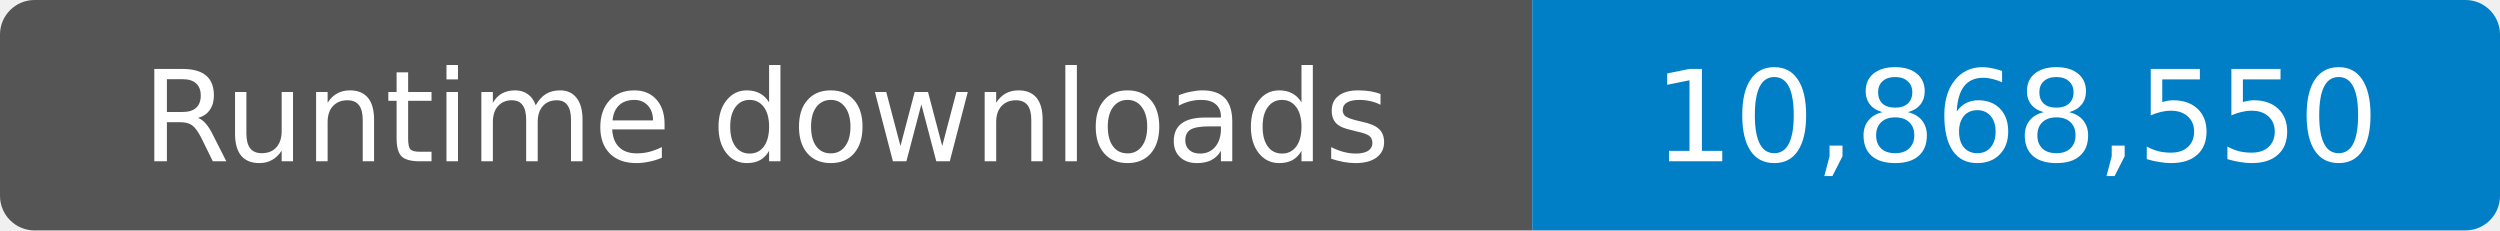
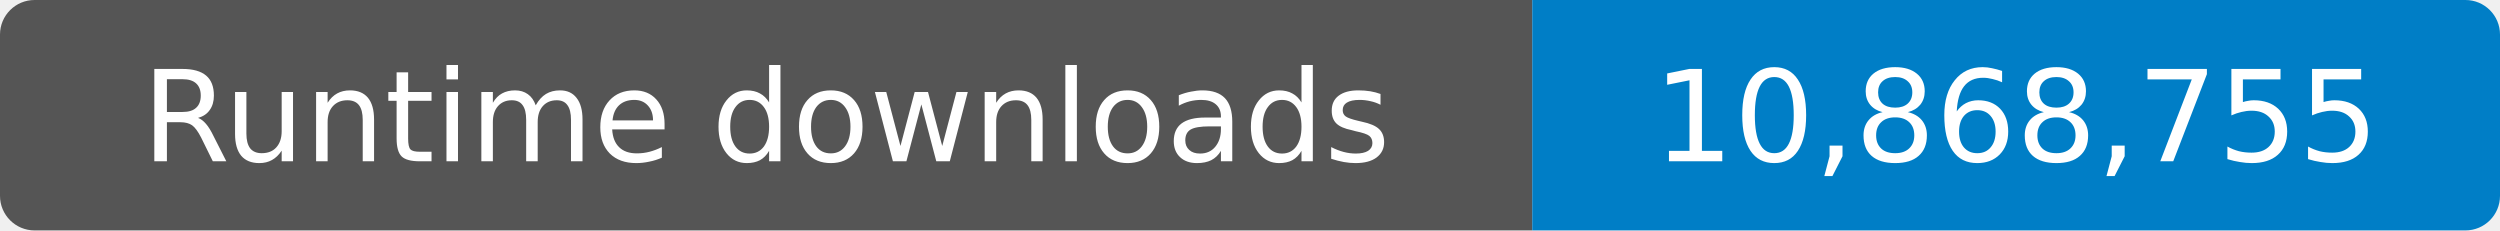
- <svg xmlns="http://www.w3.org/2000/svg" width="217" height="20" role="img" aria-label="Runtime downloads: 10,868,550">
+ <svg xmlns="http://www.w3.org/2000/svg" width="217" height="20" role="img" aria-label="Runtime downloads: 10,868,755">
  <clipPath id="badge">
    <rect width="217" height="20" rx="3" />
  </clipPath>
  <g clip-path="url(#badge)">
    <rect width="133" height="20" fill="#555" />
    <rect x="133" width="84" height="20" fill="#007ec6" />
  </g>
  <g fill="#fff" text-anchor="middle" font-family="Verdana,Geneva,DejaVu Sans,sans-serif" font-size="11">
    <text x="66.5" y="14">Runtime downloads</text>
-     <text x="175" y="14">10,868,550</text>
+     <text x="175" y="14">10,868,755</text>
  </g>
</svg>
